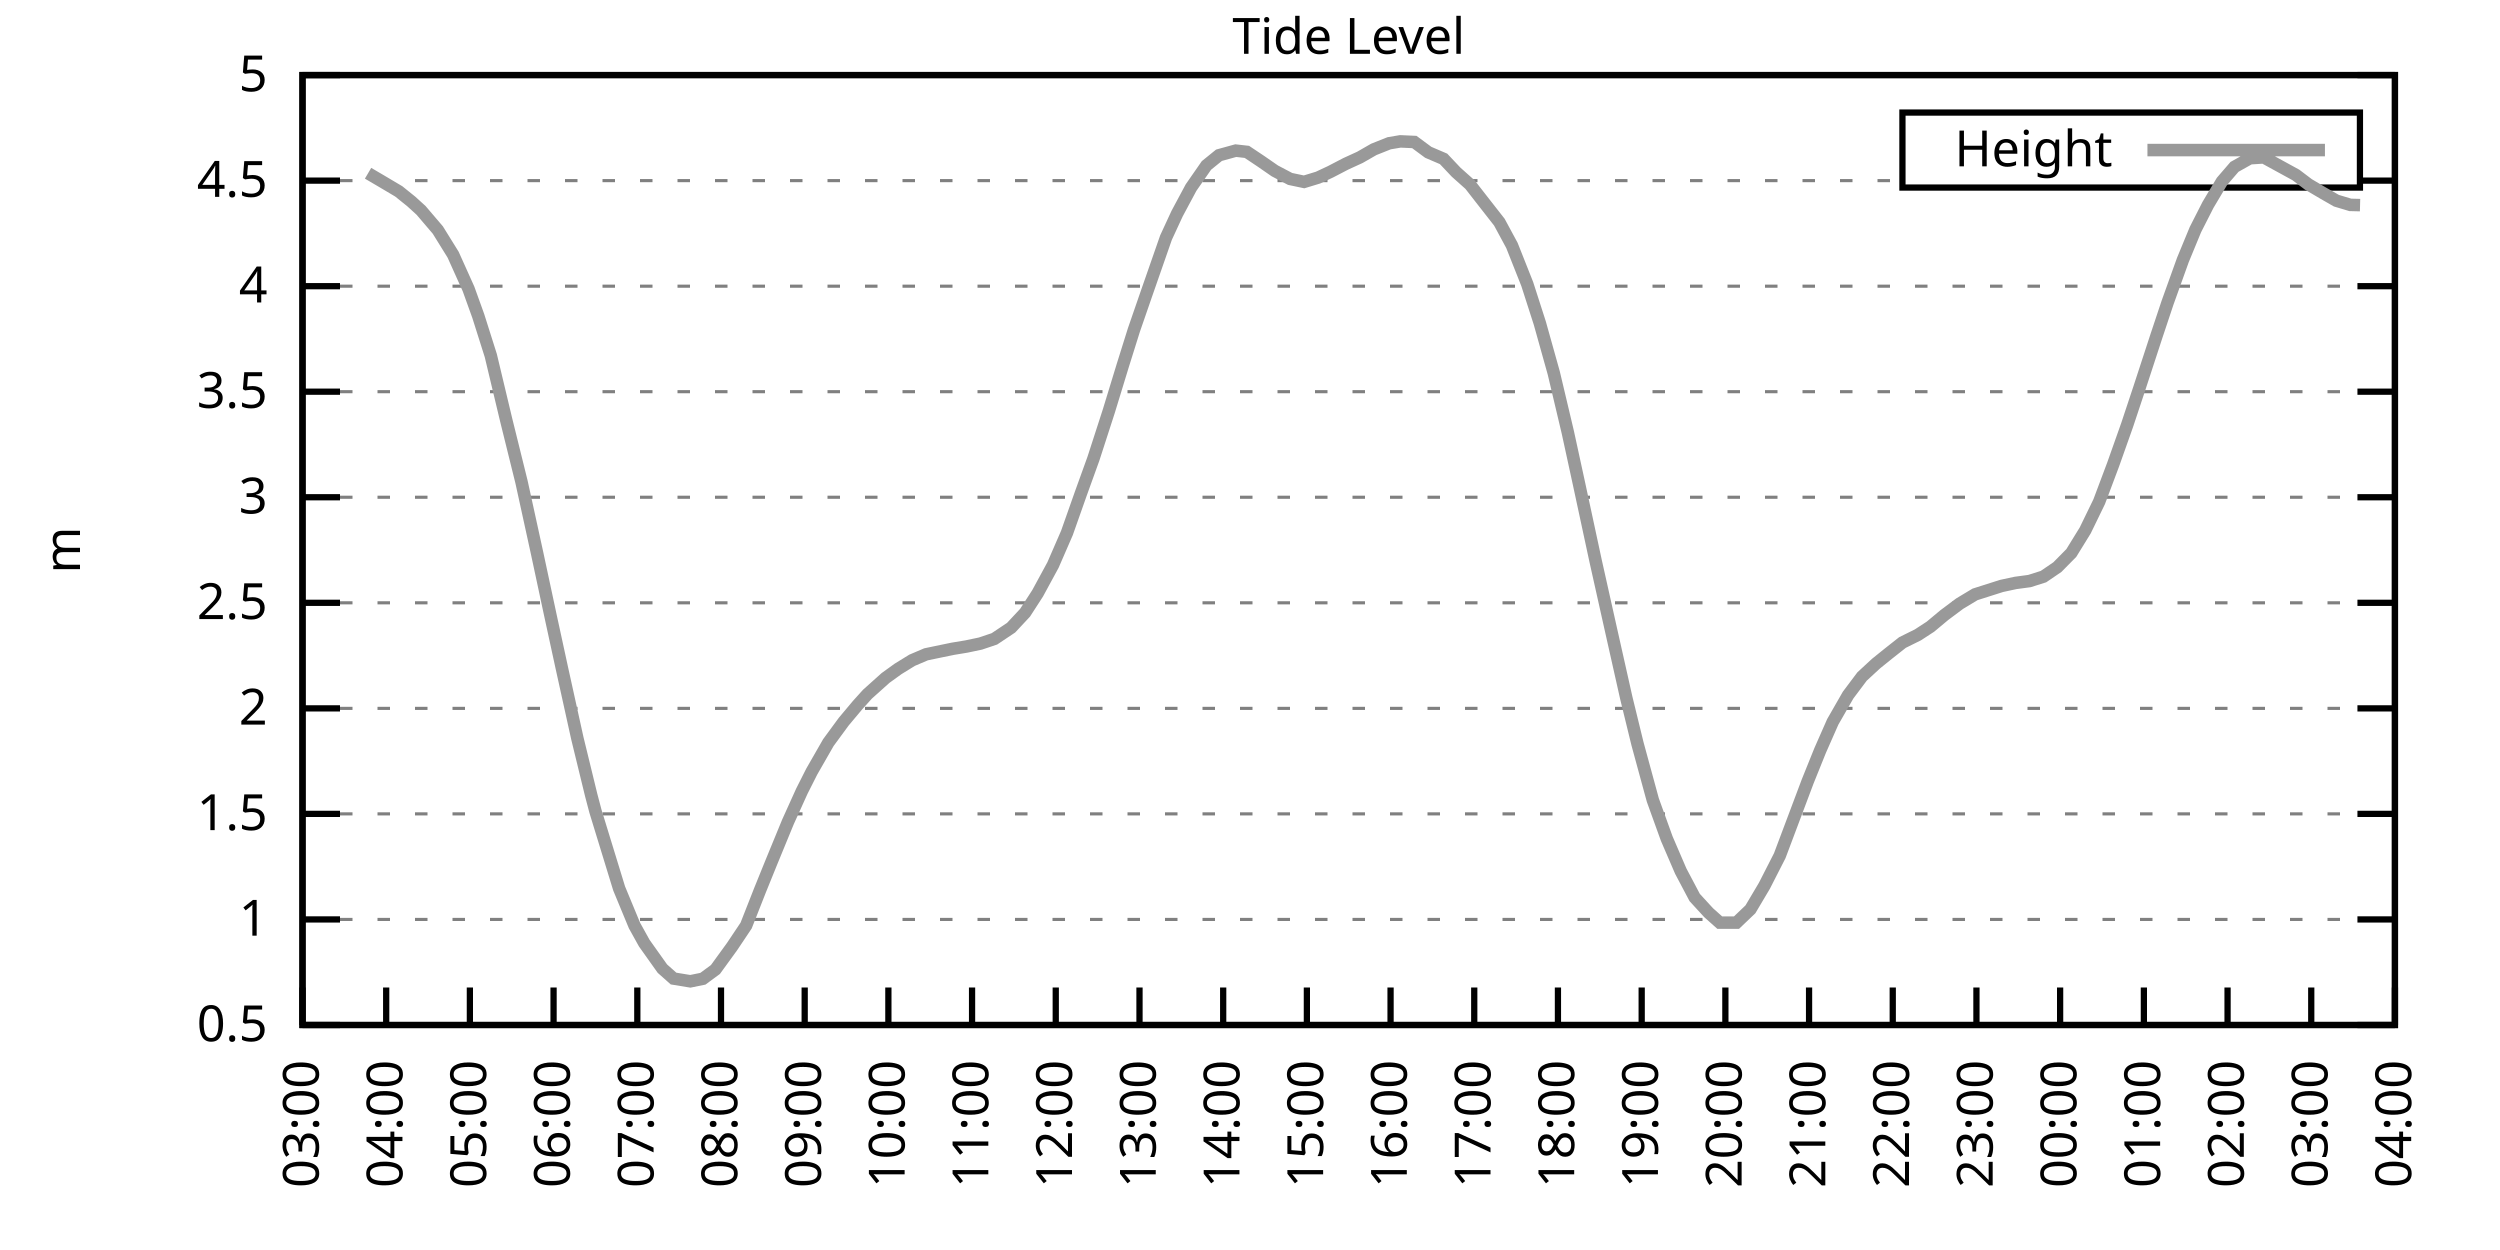
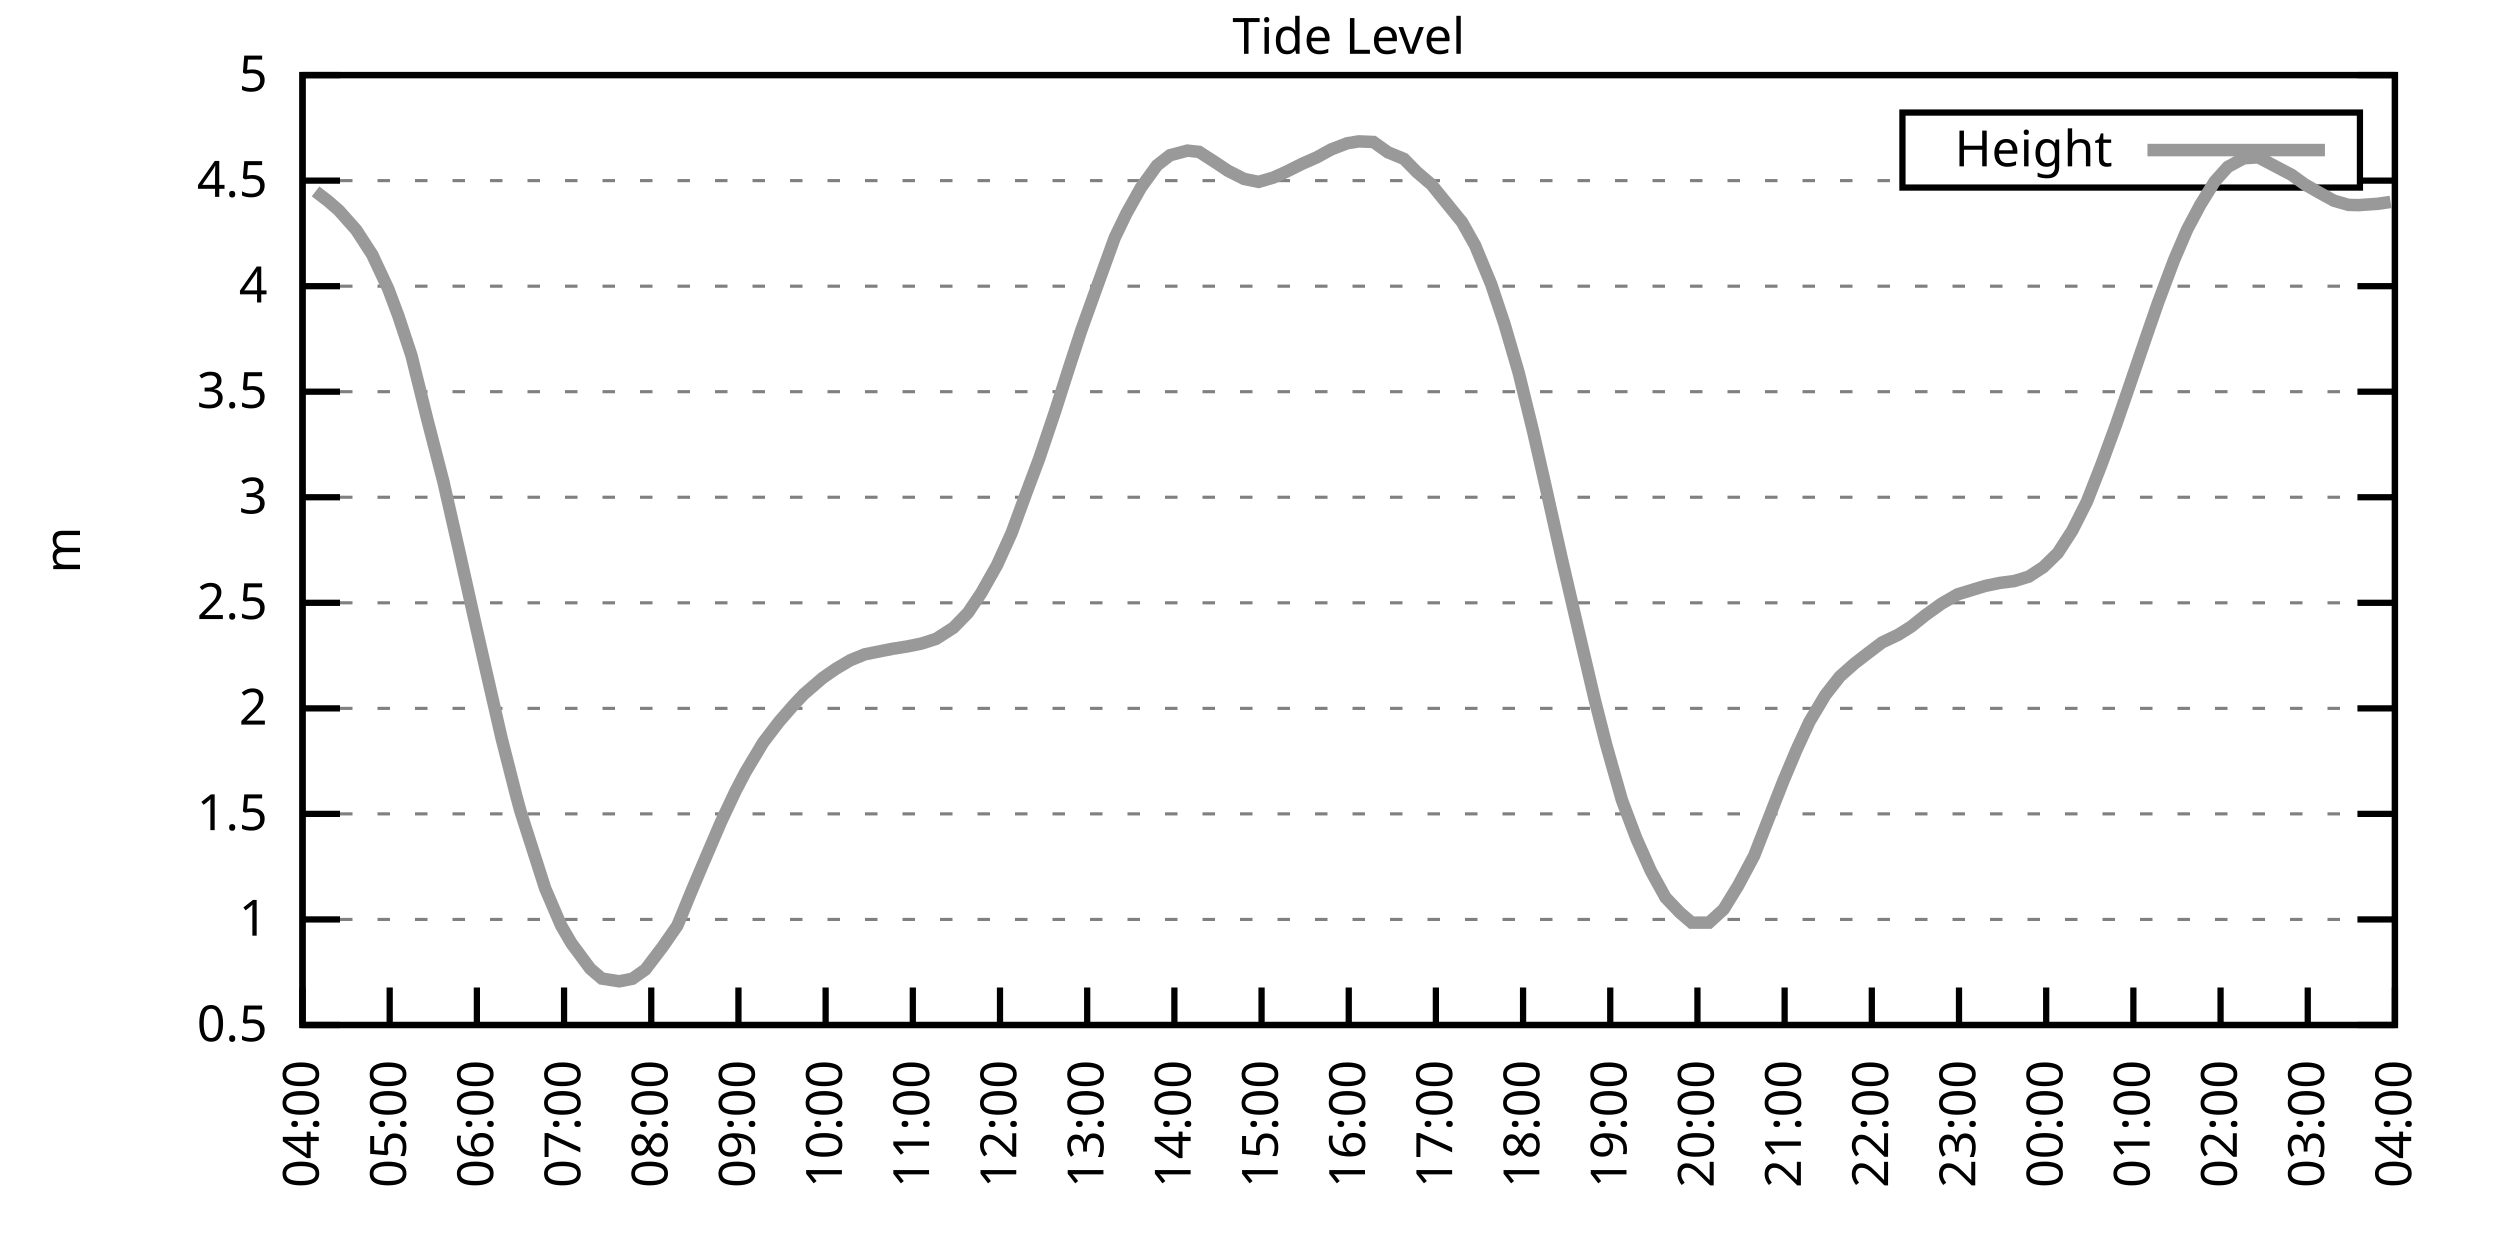
<svg xmlns="http://www.w3.org/2000/svg" xmlns:xlink="http://www.w3.org/1999/xlink" width="400" height="200" viewBox="0 0 400 200">
  <g id="gnuplot_canvas">
    <rect x="0" y="0" width="400" height="200" fill="none" />
    <defs>
      <circle id="gpDot" r="0.5" stroke-width="0.5" stroke="currentColor" />
      <path id="gpPt0" stroke-width="0.333" stroke="currentColor" d="M-1,0 h2 M0,-1 v2" />
      <path id="gpPt1" stroke-width="0.333" stroke="currentColor" d="M-1,-1 L1,1 M1,-1 L-1,1" />
      <path id="gpPt2" stroke-width="0.333" stroke="currentColor" d="M-1,0 L1,0 M0,-1 L0,1 M-1,-1 L1,1 M-1,1 L1,-1" />
      <rect id="gpPt3" stroke-width="0.333" stroke="currentColor" x="-1" y="-1" width="2" height="2" />
      <rect id="gpPt4" stroke-width="0.333" stroke="currentColor" fill="currentColor" x="-1" y="-1" width="2" height="2" />
      <circle id="gpPt5" stroke-width="0.333" stroke="currentColor" cx="0" cy="0" r="1" />
      <use xlink:href="#gpPt5" id="gpPt6" fill="currentColor" stroke="none" />
      <path id="gpPt7" stroke-width="0.333" stroke="currentColor" d="M0,-1.33 L-1.33,0.67 L1.33,0.67 z" />
      <use xlink:href="#gpPt7" id="gpPt8" fill="currentColor" stroke="none" />
      <use xlink:href="#gpPt7" id="gpPt9" stroke="currentColor" transform="rotate(180)" />
      <use xlink:href="#gpPt9" id="gpPt10" fill="currentColor" stroke="none" />
      <use xlink:href="#gpPt3" id="gpPt11" stroke="currentColor" transform="rotate(45)" />
      <use xlink:href="#gpPt11" id="gpPt12" fill="currentColor" stroke="none" />
      <path id="gpPt13" stroke-width="0.333" stroke="currentColor" d="M0,1.330 L1.265,0.411 L0.782,-1.067 L-0.782,-1.076 L-1.265,0.411 z" />
      <use xlink:href="#gpPt13" id="gpPt14" fill="currentColor" stroke="none" />
      <filter id="textbox" filterUnits="objectBoundingBox" x="0" y="0" height="1" width="1">
        <feFlood flood-color="white" flood-opacity="1" result="bgnd" />
        <feComposite in="SourceGraphic" in2="bgnd" operator="atop" />
      </filter>
      <filter id="greybox" filterUnits="objectBoundingBox" x="0" y="0" height="1" width="1">
        <feFlood flood-color="lightgrey" flood-opacity="1" result="grey" />
        <feComposite in="SourceGraphic" in2="grey" operator="atop" />
      </filter>
    </defs>
    <g fill="none" color="white" stroke="currentColor" stroke-width="1.00" stroke-linecap="butt" stroke-linejoin="miter">
</g>
    <g fill="none" color="black" stroke="currentColor" stroke-width="1.00" stroke-linecap="butt" stroke-linejoin="miter">
      <g stroke="none" shape-rendering="crispEdges">
        <polygon fill="rgb(255, 255, 255)" points="48.40,164.00 383.18,164.00 383.18,12.02 48.40,12.02 " />
      </g>
    </g>
    <g fill="none" color="black" stroke="currentColor" stroke-width="1.00" stroke-linecap="butt" stroke-linejoin="miter">
</g>
    <g fill="none" color="black" stroke="black" stroke-width="0.50" stroke-linecap="butt" stroke-linejoin="miter">
</g>
    <g fill="none" color="gray" stroke="currentColor" stroke-width="0.50" stroke-linecap="butt" stroke-linejoin="miter">
      <path stroke="gray" stroke-dasharray="2,4" class="gridline" d="M48.40,164.00 L383.19,164.00  " />
    </g>
    <g fill="none" color="gray" stroke="gray" stroke-width="1.00" stroke-linecap="butt" stroke-linejoin="miter">
</g>
    <g fill="none" color="black" stroke="currentColor" stroke-width="1.00" stroke-linecap="butt" stroke-linejoin="miter">
      <path stroke="black" d="M48.40,164.00 L54.40,164.00 M383.19,164.00 L377.19,164.00  " />
      <g transform="translate(42.80,166.60)" stroke="none" fill="black" font-family="Sans" font-size="8.00" text-anchor="end">
        <text>
          <tspan font-family="Sans"> 0.5</tspan>
        </text>
      </g>
    </g>
    <g fill="none" color="black" stroke="currentColor" stroke-width="1.00" stroke-linecap="butt" stroke-linejoin="miter">
</g>
    <g fill="none" color="black" stroke="black" stroke-width="0.50" stroke-linecap="butt" stroke-linejoin="miter">
</g>
    <g fill="none" color="gray" stroke="currentColor" stroke-width="0.50" stroke-linecap="butt" stroke-linejoin="miter">
      <path stroke="gray" stroke-dasharray="2,4" class="gridline" d="M48.40,147.11 L383.19,147.11  " />
    </g>
    <g fill="none" color="gray" stroke="gray" stroke-width="1.00" stroke-linecap="butt" stroke-linejoin="miter">
</g>
    <g fill="none" color="black" stroke="currentColor" stroke-width="1.00" stroke-linecap="butt" stroke-linejoin="miter">
      <path stroke="black" d="M48.40,147.11 L54.40,147.11 M383.19,147.11 L377.19,147.11  " />
      <g transform="translate(42.80,149.71)" stroke="none" fill="black" font-family="Sans" font-size="8.00" text-anchor="end">
        <text>
          <tspan font-family="Sans"> 1</tspan>
        </text>
      </g>
    </g>
    <g fill="none" color="black" stroke="currentColor" stroke-width="1.00" stroke-linecap="butt" stroke-linejoin="miter">
</g>
    <g fill="none" color="black" stroke="black" stroke-width="0.50" stroke-linecap="butt" stroke-linejoin="miter">
</g>
    <g fill="none" color="gray" stroke="currentColor" stroke-width="0.50" stroke-linecap="butt" stroke-linejoin="miter">
      <path stroke="gray" stroke-dasharray="2,4" class="gridline" d="M48.40,130.22 L383.19,130.22  " />
    </g>
    <g fill="none" color="gray" stroke="gray" stroke-width="1.00" stroke-linecap="butt" stroke-linejoin="miter">
</g>
    <g fill="none" color="black" stroke="currentColor" stroke-width="1.00" stroke-linecap="butt" stroke-linejoin="miter">
      <path stroke="black" d="M48.40,130.22 L54.40,130.22 M383.19,130.22 L377.19,130.22  " />
      <g transform="translate(42.80,132.82)" stroke="none" fill="black" font-family="Sans" font-size="8.00" text-anchor="end">
        <text>
          <tspan font-family="Sans"> 1.5</tspan>
        </text>
      </g>
    </g>
    <g fill="none" color="black" stroke="currentColor" stroke-width="1.00" stroke-linecap="butt" stroke-linejoin="miter">
</g>
    <g fill="none" color="black" stroke="black" stroke-width="0.50" stroke-linecap="butt" stroke-linejoin="miter">
</g>
    <g fill="none" color="gray" stroke="currentColor" stroke-width="0.50" stroke-linecap="butt" stroke-linejoin="miter">
      <path stroke="gray" stroke-dasharray="2,4" class="gridline" d="M48.40,113.34 L383.19,113.34  " />
    </g>
    <g fill="none" color="gray" stroke="gray" stroke-width="1.00" stroke-linecap="butt" stroke-linejoin="miter">
</g>
    <g fill="none" color="black" stroke="currentColor" stroke-width="1.00" stroke-linecap="butt" stroke-linejoin="miter">
      <path stroke="black" d="M48.40,113.34 L54.40,113.34 M383.19,113.34 L377.19,113.34  " />
      <g transform="translate(42.80,115.94)" stroke="none" fill="black" font-family="Sans" font-size="8.00" text-anchor="end">
        <text>
          <tspan font-family="Sans"> 2</tspan>
        </text>
      </g>
    </g>
    <g fill="none" color="black" stroke="currentColor" stroke-width="1.00" stroke-linecap="butt" stroke-linejoin="miter">
</g>
    <g fill="none" color="black" stroke="black" stroke-width="0.50" stroke-linecap="butt" stroke-linejoin="miter">
</g>
    <g fill="none" color="gray" stroke="currentColor" stroke-width="0.50" stroke-linecap="butt" stroke-linejoin="miter">
      <path stroke="gray" stroke-dasharray="2,4" class="gridline" d="M48.40,96.45 L383.19,96.45  " />
    </g>
    <g fill="none" color="gray" stroke="gray" stroke-width="1.00" stroke-linecap="butt" stroke-linejoin="miter">
</g>
    <g fill="none" color="black" stroke="currentColor" stroke-width="1.00" stroke-linecap="butt" stroke-linejoin="miter">
      <path stroke="black" d="M48.40,96.45 L54.40,96.45 M383.19,96.45 L377.19,96.45  " />
      <g transform="translate(42.80,99.05)" stroke="none" fill="black" font-family="Sans" font-size="8.00" text-anchor="end">
        <text>
          <tspan font-family="Sans"> 2.5</tspan>
        </text>
      </g>
    </g>
    <g fill="none" color="black" stroke="currentColor" stroke-width="1.00" stroke-linecap="butt" stroke-linejoin="miter">
</g>
    <g fill="none" color="black" stroke="black" stroke-width="0.50" stroke-linecap="butt" stroke-linejoin="miter">
</g>
    <g fill="none" color="gray" stroke="currentColor" stroke-width="0.50" stroke-linecap="butt" stroke-linejoin="miter">
      <path stroke="gray" stroke-dasharray="2,4" class="gridline" d="M48.40,79.56 L383.19,79.56  " />
    </g>
    <g fill="none" color="gray" stroke="gray" stroke-width="1.00" stroke-linecap="butt" stroke-linejoin="miter">
</g>
    <g fill="none" color="black" stroke="currentColor" stroke-width="1.00" stroke-linecap="butt" stroke-linejoin="miter">
      <path stroke="black" d="M48.40,79.56 L54.40,79.56 M383.19,79.56 L377.19,79.56  " />
      <g transform="translate(42.80,82.16)" stroke="none" fill="black" font-family="Sans" font-size="8.00" text-anchor="end">
        <text>
          <tspan font-family="Sans"> 3</tspan>
        </text>
      </g>
    </g>
    <g fill="none" color="black" stroke="currentColor" stroke-width="1.00" stroke-linecap="butt" stroke-linejoin="miter">
</g>
    <g fill="none" color="black" stroke="black" stroke-width="0.50" stroke-linecap="butt" stroke-linejoin="miter">
</g>
    <g fill="none" color="gray" stroke="currentColor" stroke-width="0.50" stroke-linecap="butt" stroke-linejoin="miter">
      <path stroke="gray" stroke-dasharray="2,4" class="gridline" d="M48.40,62.67 L383.19,62.67  " />
    </g>
    <g fill="none" color="gray" stroke="gray" stroke-width="1.00" stroke-linecap="butt" stroke-linejoin="miter">
</g>
    <g fill="none" color="black" stroke="currentColor" stroke-width="1.00" stroke-linecap="butt" stroke-linejoin="miter">
      <path stroke="black" d="M48.40,62.67 L54.40,62.67 M383.19,62.67 L377.19,62.67  " />
      <g transform="translate(42.80,65.27)" stroke="none" fill="black" font-family="Sans" font-size="8.00" text-anchor="end">
        <text>
          <tspan font-family="Sans"> 3.5</tspan>
        </text>
      </g>
    </g>
    <g fill="none" color="black" stroke="currentColor" stroke-width="1.00" stroke-linecap="butt" stroke-linejoin="miter">
</g>
    <g fill="none" color="black" stroke="black" stroke-width="0.50" stroke-linecap="butt" stroke-linejoin="miter">
</g>
    <g fill="none" color="gray" stroke="currentColor" stroke-width="0.50" stroke-linecap="butt" stroke-linejoin="miter">
      <path stroke="gray" stroke-dasharray="2,4" class="gridline" d="M48.40,45.79 L383.19,45.79  " />
    </g>
    <g fill="none" color="gray" stroke="gray" stroke-width="1.00" stroke-linecap="butt" stroke-linejoin="miter">
</g>
    <g fill="none" color="black" stroke="currentColor" stroke-width="1.00" stroke-linecap="butt" stroke-linejoin="miter">
      <path stroke="black" d="M48.40,45.79 L54.40,45.79 M383.19,45.79 L377.19,45.79  " />
      <g transform="translate(42.80,48.39)" stroke="none" fill="black" font-family="Sans" font-size="8.00" text-anchor="end">
        <text>
          <tspan font-family="Sans"> 4</tspan>
        </text>
      </g>
    </g>
    <g fill="none" color="black" stroke="currentColor" stroke-width="1.00" stroke-linecap="butt" stroke-linejoin="miter">
</g>
    <g fill="none" color="black" stroke="black" stroke-width="0.50" stroke-linecap="butt" stroke-linejoin="miter">
</g>
    <g fill="none" color="gray" stroke="currentColor" stroke-width="0.50" stroke-linecap="butt" stroke-linejoin="miter">
      <path stroke="gray" stroke-dasharray="2,4" class="gridline" d="M48.40,28.90 L304.39,28.90 M377.59,28.90 L383.19,28.90  " />
    </g>
    <g fill="none" color="gray" stroke="gray" stroke-width="1.00" stroke-linecap="butt" stroke-linejoin="miter">
</g>
    <g fill="none" color="black" stroke="currentColor" stroke-width="1.00" stroke-linecap="butt" stroke-linejoin="miter">
      <path stroke="black" d="M48.40,28.90 L54.40,28.90 M383.19,28.90 L377.19,28.90  " />
      <g transform="translate(42.80,31.50)" stroke="none" fill="black" font-family="Sans" font-size="8.00" text-anchor="end">
        <text>
          <tspan font-family="Sans"> 4.5</tspan>
        </text>
      </g>
    </g>
    <g fill="none" color="black" stroke="currentColor" stroke-width="1.00" stroke-linecap="butt" stroke-linejoin="miter">
</g>
    <g fill="none" color="black" stroke="black" stroke-width="0.50" stroke-linecap="butt" stroke-linejoin="miter">
</g>
    <g fill="none" color="gray" stroke="currentColor" stroke-width="0.50" stroke-linecap="butt" stroke-linejoin="miter">
      <path stroke="gray" stroke-dasharray="2,4" class="gridline" d="M48.40,12.01 L383.19,12.01  " />
    </g>
    <g fill="none" color="gray" stroke="gray" stroke-width="1.00" stroke-linecap="butt" stroke-linejoin="miter">
</g>
    <g fill="none" color="black" stroke="currentColor" stroke-width="1.00" stroke-linecap="butt" stroke-linejoin="miter">
      <path stroke="black" d="M48.40,12.01 L54.40,12.01 M383.19,12.01 L377.19,12.01  " />
      <g transform="translate(42.80,14.61)" stroke="none" fill="black" font-family="Sans" font-size="8.00" text-anchor="end">
        <text>
          <tspan font-family="Sans"> 5</tspan>
        </text>
      </g>
    </g>
    <g fill="none" color="black" stroke="currentColor" stroke-width="1.00" stroke-linecap="butt" stroke-linejoin="miter">
      <path stroke="black" d="M48.40,164.00 L48.40,158.00  " />
      <g transform="translate(51.00,169.60) rotate(270.00)" stroke="none" fill="black" font-family="Sans" font-size="8.00" text-anchor="end">
        <text>
-           <tspan font-family="Sans">03:00</tspan>
-         </text>
-       </g>
-     </g>
-     <g fill="none" color="black" stroke="currentColor" stroke-width="1.00" stroke-linecap="butt" stroke-linejoin="miter">
-       <path stroke="black" d="M61.79,164.00 L61.79,158.00  " />
-       <g transform="translate(64.39,169.60) rotate(270.00)" stroke="none" fill="black" font-family="Sans" font-size="8.00" text-anchor="end">
-         <text>
          <tspan font-family="Sans">04:00</tspan>
        </text>
      </g>
    </g>
    <g fill="none" color="black" stroke="currentColor" stroke-width="1.00" stroke-linecap="butt" stroke-linejoin="miter">
-       <path stroke="black" d="M75.18,164.00 L75.18,158.00  " />
-       <g transform="translate(77.78,169.60) rotate(270.00)" stroke="none" fill="black" font-family="Sans" font-size="8.00" text-anchor="end">
+       <path stroke="black" d="M62.35,164.00 L62.35,158.00  " />
+       <g transform="translate(64.95,169.60) rotate(270.00)" stroke="none" fill="black" font-family="Sans" font-size="8.00" text-anchor="end">
        <text>
          <tspan font-family="Sans">05:00</tspan>
        </text>
      </g>
    </g>
    <g fill="none" color="black" stroke="currentColor" stroke-width="1.00" stroke-linecap="butt" stroke-linejoin="miter">
-       <path stroke="black" d="M88.57,164.00 L88.57,158.00  " />
-       <g transform="translate(91.17,169.60) rotate(270.00)" stroke="none" fill="black" font-family="Sans" font-size="8.00" text-anchor="end">
+       <path stroke="black" d="M76.30,164.00 L76.30,158.00  " />
+       <g transform="translate(78.90,169.60) rotate(270.00)" stroke="none" fill="black" font-family="Sans" font-size="8.00" text-anchor="end">
        <text>
          <tspan font-family="Sans">06:00</tspan>
        </text>
      </g>
    </g>
    <g fill="none" color="black" stroke="currentColor" stroke-width="1.00" stroke-linecap="butt" stroke-linejoin="miter">
-       <path stroke="black" d="M101.97,164.00 L101.97,158.00  " />
-       <g transform="translate(104.57,169.60) rotate(270.00)" stroke="none" fill="black" font-family="Sans" font-size="8.00" text-anchor="end">
+       <path stroke="black" d="M90.25,164.00 L90.25,158.00  " />
+       <g transform="translate(92.85,169.60) rotate(270.00)" stroke="none" fill="black" font-family="Sans" font-size="8.00" text-anchor="end">
        <text>
          <tspan font-family="Sans">07:00</tspan>
        </text>
      </g>
    </g>
    <g fill="none" color="black" stroke="currentColor" stroke-width="1.00" stroke-linecap="butt" stroke-linejoin="miter">
-       <path stroke="black" d="M115.36,164.00 L115.36,158.00  " />
-       <g transform="translate(117.96,169.60) rotate(270.00)" stroke="none" fill="black" font-family="Sans" font-size="8.00" text-anchor="end">
+       <path stroke="black" d="M104.20,164.00 L104.20,158.00  " />
+       <g transform="translate(106.80,169.60) rotate(270.00)" stroke="none" fill="black" font-family="Sans" font-size="8.00" text-anchor="end">
        <text>
          <tspan font-family="Sans">08:00</tspan>
        </text>
      </g>
    </g>
    <g fill="none" color="black" stroke="currentColor" stroke-width="1.00" stroke-linecap="butt" stroke-linejoin="miter">
-       <path stroke="black" d="M128.75,164.00 L128.75,158.00  " />
-       <g transform="translate(131.35,169.60) rotate(270.00)" stroke="none" fill="black" font-family="Sans" font-size="8.00" text-anchor="end">
+       <path stroke="black" d="M118.15,164.00 L118.15,158.00  " />
+       <g transform="translate(120.75,169.60) rotate(270.00)" stroke="none" fill="black" font-family="Sans" font-size="8.00" text-anchor="end">
        <text>
          <tspan font-family="Sans">09:00</tspan>
        </text>
      </g>
    </g>
    <g fill="none" color="black" stroke="currentColor" stroke-width="1.00" stroke-linecap="butt" stroke-linejoin="miter">
-       <path stroke="black" d="M142.14,164.00 L142.14,158.00  " />
-       <g transform="translate(144.74,169.60) rotate(270.00)" stroke="none" fill="black" font-family="Sans" font-size="8.00" text-anchor="end">
+       <path stroke="black" d="M132.10,164.00 L132.10,158.00  " />
+       <g transform="translate(134.70,169.60) rotate(270.00)" stroke="none" fill="black" font-family="Sans" font-size="8.00" text-anchor="end">
        <text>
          <tspan font-family="Sans">10:00</tspan>
        </text>
      </g>
    </g>
    <g fill="none" color="black" stroke="currentColor" stroke-width="1.00" stroke-linecap="butt" stroke-linejoin="miter">
-       <path stroke="black" d="M155.53,164.00 L155.53,158.00  " />
-       <g transform="translate(158.13,169.60) rotate(270.00)" stroke="none" fill="black" font-family="Sans" font-size="8.00" text-anchor="end">
+       <path stroke="black" d="M146.05,164.00 L146.05,158.00  " />
+       <g transform="translate(148.65,169.60) rotate(270.00)" stroke="none" fill="black" font-family="Sans" font-size="8.00" text-anchor="end">
        <text>
          <tspan font-family="Sans">11:00</tspan>
        </text>
      </g>
    </g>
    <g fill="none" color="black" stroke="currentColor" stroke-width="1.00" stroke-linecap="butt" stroke-linejoin="miter">
-       <path stroke="black" d="M168.92,164.00 L168.92,158.00  " />
-       <g transform="translate(171.52,169.60) rotate(270.00)" stroke="none" fill="black" font-family="Sans" font-size="8.00" text-anchor="end">
+       <path stroke="black" d="M160.00,164.00 L160.00,158.00  " />
+       <g transform="translate(162.60,169.60) rotate(270.00)" stroke="none" fill="black" font-family="Sans" font-size="8.00" text-anchor="end">
        <text>
          <tspan font-family="Sans">12:00</tspan>
        </text>
      </g>
    </g>
    <g fill="none" color="black" stroke="currentColor" stroke-width="1.00" stroke-linecap="butt" stroke-linejoin="miter">
-       <path stroke="black" d="M182.32,164.00 L182.32,158.00  " />
-       <g transform="translate(184.92,169.60) rotate(270.00)" stroke="none" fill="black" font-family="Sans" font-size="8.00" text-anchor="end">
+       <path stroke="black" d="M173.95,164.00 L173.95,158.00  " />
+       <g transform="translate(176.55,169.60) rotate(270.00)" stroke="none" fill="black" font-family="Sans" font-size="8.00" text-anchor="end">
        <text>
          <tspan font-family="Sans">13:00</tspan>
        </text>
      </g>
    </g>
    <g fill="none" color="black" stroke="currentColor" stroke-width="1.00" stroke-linecap="butt" stroke-linejoin="miter">
-       <path stroke="black" d="M195.71,164.00 L195.71,158.00  " />
-       <g transform="translate(198.31,169.60) rotate(270.00)" stroke="none" fill="black" font-family="Sans" font-size="8.00" text-anchor="end">
+       <path stroke="black" d="M187.90,164.00 L187.90,158.00  " />
+       <g transform="translate(190.50,169.60) rotate(270.00)" stroke="none" fill="black" font-family="Sans" font-size="8.00" text-anchor="end">
        <text>
          <tspan font-family="Sans">14:00</tspan>
        </text>
      </g>
    </g>
    <g fill="none" color="black" stroke="currentColor" stroke-width="1.00" stroke-linecap="butt" stroke-linejoin="miter">
-       <path stroke="black" d="M209.10,164.00 L209.10,158.00  " />
-       <g transform="translate(211.70,169.60) rotate(270.00)" stroke="none" fill="black" font-family="Sans" font-size="8.00" text-anchor="end">
+       <path stroke="black" d="M201.85,164.00 L201.85,158.00  " />
+       <g transform="translate(204.45,169.60) rotate(270.00)" stroke="none" fill="black" font-family="Sans" font-size="8.00" text-anchor="end">
        <text>
          <tspan font-family="Sans">15:00</tspan>
        </text>
      </g>
    </g>
    <g fill="none" color="black" stroke="currentColor" stroke-width="1.00" stroke-linecap="butt" stroke-linejoin="miter">
-       <path stroke="black" d="M222.49,164.00 L222.49,158.00  " />
-       <g transform="translate(225.09,169.60) rotate(270.00)" stroke="none" fill="black" font-family="Sans" font-size="8.00" text-anchor="end">
+       <path stroke="black" d="M215.80,164.00 L215.80,158.00  " />
+       <g transform="translate(218.40,169.60) rotate(270.00)" stroke="none" fill="black" font-family="Sans" font-size="8.00" text-anchor="end">
        <text>
          <tspan font-family="Sans">16:00</tspan>
        </text>
      </g>
    </g>
    <g fill="none" color="black" stroke="currentColor" stroke-width="1.00" stroke-linecap="butt" stroke-linejoin="miter">
-       <path stroke="black" d="M235.88,164.00 L235.88,158.00  " />
-       <g transform="translate(238.48,169.60) rotate(270.00)" stroke="none" fill="black" font-family="Sans" font-size="8.00" text-anchor="end">
+       <path stroke="black" d="M229.74,164.00 L229.74,158.00  " />
+       <g transform="translate(232.34,169.60) rotate(270.00)" stroke="none" fill="black" font-family="Sans" font-size="8.00" text-anchor="end">
        <text>
          <tspan font-family="Sans">17:00</tspan>
        </text>
      </g>
    </g>
    <g fill="none" color="black" stroke="currentColor" stroke-width="1.00" stroke-linecap="butt" stroke-linejoin="miter">
-       <path stroke="black" d="M249.27,164.00 L249.27,158.00  " />
-       <g transform="translate(251.87,169.60) rotate(270.00)" stroke="none" fill="black" font-family="Sans" font-size="8.00" text-anchor="end">
+       <path stroke="black" d="M243.69,164.00 L243.69,158.00  " />
+       <g transform="translate(246.29,169.60) rotate(270.00)" stroke="none" fill="black" font-family="Sans" font-size="8.00" text-anchor="end">
        <text>
          <tspan font-family="Sans">18:00</tspan>
        </text>
      </g>
    </g>
    <g fill="none" color="black" stroke="currentColor" stroke-width="1.00" stroke-linecap="butt" stroke-linejoin="miter">
-       <path stroke="black" d="M262.67,164.00 L262.67,158.00  " />
-       <g transform="translate(265.27,169.60) rotate(270.00)" stroke="none" fill="black" font-family="Sans" font-size="8.00" text-anchor="end">
+       <path stroke="black" d="M257.64,164.00 L257.64,158.00  " />
+       <g transform="translate(260.24,169.60) rotate(270.00)" stroke="none" fill="black" font-family="Sans" font-size="8.00" text-anchor="end">
        <text>
          <tspan font-family="Sans">19:00</tspan>
        </text>
      </g>
    </g>
    <g fill="none" color="black" stroke="currentColor" stroke-width="1.00" stroke-linecap="butt" stroke-linejoin="miter">
-       <path stroke="black" d="M276.06,164.00 L276.06,158.00  " />
-       <g transform="translate(278.66,169.60) rotate(270.00)" stroke="none" fill="black" font-family="Sans" font-size="8.00" text-anchor="end">
+       <path stroke="black" d="M271.59,164.00 L271.59,158.00  " />
+       <g transform="translate(274.19,169.60) rotate(270.00)" stroke="none" fill="black" font-family="Sans" font-size="8.00" text-anchor="end">
        <text>
          <tspan font-family="Sans">20:00</tspan>
        </text>
      </g>
    </g>
    <g fill="none" color="black" stroke="currentColor" stroke-width="1.00" stroke-linecap="butt" stroke-linejoin="miter">
-       <path stroke="black" d="M289.45,164.00 L289.45,158.00  " />
-       <g transform="translate(292.05,169.60) rotate(270.00)" stroke="none" fill="black" font-family="Sans" font-size="8.00" text-anchor="end">
+       <path stroke="black" d="M285.54,164.00 L285.54,158.00  " />
+       <g transform="translate(288.14,169.60) rotate(270.00)" stroke="none" fill="black" font-family="Sans" font-size="8.00" text-anchor="end">
        <text>
          <tspan font-family="Sans">21:00</tspan>
        </text>
      </g>
    </g>
    <g fill="none" color="black" stroke="currentColor" stroke-width="1.00" stroke-linecap="butt" stroke-linejoin="miter">
-       <path stroke="black" d="M302.84,164.00 L302.84,158.00  " />
-       <g transform="translate(305.44,169.60) rotate(270.00)" stroke="none" fill="black" font-family="Sans" font-size="8.00" text-anchor="end">
+       <path stroke="black" d="M299.49,164.00 L299.49,158.00  " />
+       <g transform="translate(302.09,169.60) rotate(270.00)" stroke="none" fill="black" font-family="Sans" font-size="8.00" text-anchor="end">
        <text>
          <tspan font-family="Sans">22:00</tspan>
        </text>
      </g>
    </g>
    <g fill="none" color="black" stroke="currentColor" stroke-width="1.00" stroke-linecap="butt" stroke-linejoin="miter">
-       <path stroke="black" d="M316.23,164.00 L316.23,158.00  " />
-       <g transform="translate(318.83,169.60) rotate(270.00)" stroke="none" fill="black" font-family="Sans" font-size="8.00" text-anchor="end">
+       <path stroke="black" d="M313.44,164.00 L313.44,158.00  " />
+       <g transform="translate(316.04,169.60) rotate(270.00)" stroke="none" fill="black" font-family="Sans" font-size="8.00" text-anchor="end">
        <text>
          <tspan font-family="Sans">23:00</tspan>
        </text>
      </g>
    </g>
    <g fill="none" color="black" stroke="currentColor" stroke-width="1.00" stroke-linecap="butt" stroke-linejoin="miter">
-       <path stroke="black" d="M329.62,164.00 L329.62,158.00  " />
-       <g transform="translate(332.22,169.60) rotate(270.00)" stroke="none" fill="black" font-family="Sans" font-size="8.00" text-anchor="end">
+       <path stroke="black" d="M327.39,164.00 L327.39,158.00  " />
+       <g transform="translate(329.99,169.60) rotate(270.00)" stroke="none" fill="black" font-family="Sans" font-size="8.00" text-anchor="end">
        <text>
          <tspan font-family="Sans">00:00</tspan>
        </text>
      </g>
    </g>
    <g fill="none" color="black" stroke="currentColor" stroke-width="1.00" stroke-linecap="butt" stroke-linejoin="miter">
-       <path stroke="black" d="M343.02,164.00 L343.02,158.00  " />
-       <g transform="translate(345.62,169.60) rotate(270.00)" stroke="none" fill="black" font-family="Sans" font-size="8.00" text-anchor="end">
+       <path stroke="black" d="M341.34,164.00 L341.34,158.00  " />
+       <g transform="translate(343.94,169.60) rotate(270.00)" stroke="none" fill="black" font-family="Sans" font-size="8.00" text-anchor="end">
        <text>
          <tspan font-family="Sans">01:00</tspan>
        </text>
      </g>
    </g>
    <g fill="none" color="black" stroke="currentColor" stroke-width="1.00" stroke-linecap="butt" stroke-linejoin="miter">
-       <path stroke="black" d="M356.41,164.00 L356.41,158.00  " />
-       <g transform="translate(359.01,169.60) rotate(270.00)" stroke="none" fill="black" font-family="Sans" font-size="8.00" text-anchor="end">
+       <path stroke="black" d="M355.29,164.00 L355.29,158.00  " />
+       <g transform="translate(357.89,169.60) rotate(270.00)" stroke="none" fill="black" font-family="Sans" font-size="8.00" text-anchor="end">
        <text>
          <tspan font-family="Sans">02:00</tspan>
        </text>
      </g>
    </g>
    <g fill="none" color="black" stroke="currentColor" stroke-width="1.00" stroke-linecap="butt" stroke-linejoin="miter">
-       <path stroke="black" d="M369.80,164.00 L369.80,158.00  " />
-       <g transform="translate(372.40,169.60) rotate(270.00)" stroke="none" fill="black" font-family="Sans" font-size="8.00" text-anchor="end">
+       <path stroke="black" d="M369.24,164.00 L369.24,158.00  " />
+       <g transform="translate(371.84,169.60) rotate(270.00)" stroke="none" fill="black" font-family="Sans" font-size="8.00" text-anchor="end">
        <text>
          <tspan font-family="Sans">03:00</tspan>
        </text>
      </g>
    </g>
    <g fill="none" color="black" stroke="currentColor" stroke-width="1.00" stroke-linecap="butt" stroke-linejoin="miter">
      <path stroke="black" d="M383.19,164.00 L383.19,158.00  " />
      <g transform="translate(385.79,169.60) rotate(270.00)" stroke="none" fill="black" font-family="Sans" font-size="8.00" text-anchor="end">
        <text>
          <tspan font-family="Sans">04:00</tspan>
        </text>
      </g>
    </g>
    <g fill="none" color="black" stroke="currentColor" stroke-width="1.00" stroke-linecap="butt" stroke-linejoin="miter">
</g>
    <g fill="none" color="black" stroke="currentColor" stroke-width="1.00" stroke-linecap="butt" stroke-linejoin="miter">
      <path stroke="black" d="M48.40,12.01 L48.40,164.00 L383.19,164.00 L383.19,12.01 L48.40,12.01 Z  " />
    </g>
    <g fill="none" color="black" stroke="currentColor" stroke-width="1.00" stroke-linecap="butt" stroke-linejoin="miter">
</g>
    <g fill="none" color="black" stroke="currentColor" stroke-width="1.00" stroke-linecap="butt" stroke-linejoin="miter">
      <path stroke="black" d="M304.39,30.01 L304.39,18.01 L377.59,18.01 L377.59,30.01 L304.39,30.01 Z  " />
    </g>
    <g id="Tide_level_plot_1">
      <g fill="none" color="white" stroke="black" stroke-width="2.00" stroke-linecap="butt" stroke-linejoin="miter">
</g>
      <g fill="none" color="black" stroke="currentColor" stroke-width="2.00" stroke-linecap="butt" stroke-linejoin="miter">
        <g transform="translate(337.99,26.61)" stroke="none" fill="black" font-family="Sans" font-size="8.00" text-anchor="end">
          <text>
            <tspan font-family="Sans">Height</tspan>
          </text>
        </g>
      </g>
      <g fill="none" color="black" stroke="currentColor" stroke-width="2.00" stroke-linecap="butt" stroke-linejoin="miter">
-         <path stroke="rgb(153, 153, 153)" d="M343.59,24.01 L371.99,24.01 M58.89,27.72 L61.12,29.03 L63.80,30.62 L65.81,32.24 L67.37,33.66 L70.05,36.80   L72.50,40.75 L74.96,46.22 L76.52,50.55 L78.53,56.90 L80.99,67.20 L83.44,77.10 L85.90,88.34 L88.13,98.75   L89.91,106.95 L92.37,118.10 L94.60,127.25 L95.27,129.79 L99.06,142.15 L101.52,148.09 L103.08,150.90 L105.98,154.98   L107.77,156.57 L110.45,157.01 L112.46,156.60 L114.47,155.12 L117.14,151.44 L119.38,148.09 L121.61,142.42 L123.39,138.03   L126.07,131.51 L128.30,126.58 L129.87,123.47 L132.54,118.81 L135.00,115.46 L137.23,112.80 L138.79,111.07 L141.69,108.47   L143.70,107.02 L145.94,105.64 L148.17,104.69 L150.62,104.18 L152.41,103.81 L154.64,103.44 L156.87,102.97 L159.10,102.22   L161.78,100.43 L164.01,98.04 L166.02,94.93 L168.48,90.40 L170.71,85.27 L172.94,78.95 L174.95,73.38 L177.41,65.78   L179.64,58.49 L181.42,52.81 L183.43,47.00 L186.56,38.02 L188.34,34.17 L190.57,30.01 L193.03,26.47 L195.04,24.84   L197.72,24.10 L199.50,24.30 L201.73,25.79 L203.97,27.34 L206.42,28.63 L208.65,29.10 L210.88,28.42 L212.89,27.48   L215.35,26.20 L217.58,25.18 L219.81,23.90 L222.27,22.92 L224.05,22.62 L226.29,22.72 L228.52,24.37 L230.97,25.42   L232.98,27.55 L235.21,29.54 L237.00,31.84 L239.90,35.55 L241.91,39.27 L244.36,45.45 L246.37,51.70 L248.60,59.67   L250.84,69.12 L252.62,77.30 L255.30,89.76 L257.76,100.77 L260.21,111.68 L262.00,119.01 L264.45,128.00 L266.68,134.18   L268.92,139.38 L271.15,143.60 L273.38,146.03 L275.16,147.62 L277.84,147.62 L280.07,145.49 L282.31,141.71 L284.76,136.91   L286.55,132.15 L289.23,125.02 L291.23,120.06 L293.24,115.50 L295.70,111.21 L297.93,108.24 L300.16,106.18 L302.17,104.56   L304.40,102.80 L306.86,101.58 L308.87,100.27 L311.10,98.41 L313.55,96.58 L316.01,95.10 L318.24,94.39 L320.25,93.75   L322.48,93.27 L324.71,92.97 L326.95,92.26 L329.18,90.74 L331.41,88.48 L333.64,84.86 L335.87,80.27 L338.10,74.33   L340.34,68.01 L342.35,61.96 L345.02,53.79 L346.81,48.42 L349.26,41.60 L351.27,36.73 L353.28,32.78 L355.51,29.03   L357.52,26.70 L359.98,25.32 L362.21,25.18 L367.34,27.99 L369.35,29.51 L371.81,30.96 L373.82,32.11 L376.05,32.78   L377.61,32.82  " />
+         <path stroke="rgb(153, 153, 153)" d="M343.59,24.01 L371.99,24.01 M50.49,30.62 L52.58,32.24 L54.21,33.66 L57.00,36.80 L59.56,40.75 L62.12,46.22   L63.74,50.55 L65.84,56.90 L68.39,67.20 L70.95,77.10 L73.51,88.34 L75.83,98.75 L77.69,106.95 L80.25,118.10   L82.58,127.25 L83.27,129.79 L87.23,142.15 L89.78,148.09 L91.41,150.90 L94.43,154.98 L96.29,156.57 L99.08,157.01   L101.18,156.60 L103.27,155.12 L106.06,151.44 L108.38,148.09 L110.71,142.42 L112.57,138.03 L115.36,131.51 L117.68,126.58   L119.31,123.47 L122.10,118.81 L124.66,115.46 L126.98,112.80 L128.61,111.07 L131.63,108.47 L133.72,107.02 L136.05,105.64   L138.37,104.69 L140.93,104.18 L142.79,103.81 L145.12,103.44 L147.44,102.97 L149.77,102.22 L152.56,100.43 L154.88,98.04   L156.97,94.93 L159.53,90.40 L161.86,85.27 L164.18,78.95 L166.27,73.38 L168.83,65.78 L171.16,58.49 L173.02,52.81   L175.11,47.00 L178.36,38.02 L180.22,34.17 L182.55,30.01 L185.11,26.47 L187.20,24.84 L189.99,24.10 L191.85,24.30   L194.17,25.79 L196.50,27.34 L199.06,28.63 L201.38,29.10 L203.71,28.42 L205.80,27.48 L208.36,26.20 L210.68,25.18   L213.01,23.90 L215.56,22.92 L217.42,22.62 L219.75,22.72 L222.07,24.37 L224.63,25.42 L226.72,27.55 L229.05,29.54   L230.91,31.84 L233.93,35.55 L236.02,39.27 L238.58,45.45 L240.67,51.70 L243.00,59.67 L245.32,69.12 L247.18,77.30   L249.97,89.76 L252.53,100.77 L255.09,111.68 L256.95,119.01 L259.50,128.00 L261.83,134.18 L264.15,139.38 L266.48,143.60   L268.80,146.03 L270.66,147.62 L273.45,147.62 L275.78,145.49 L278.10,141.71 L280.66,136.91 L282.52,132.15 L285.31,125.02   L287.40,120.06 L289.50,115.50 L292.05,111.21 L294.38,108.24 L296.70,106.18 L298.80,104.56 L301.12,102.80 L303.68,101.58   L305.77,100.27 L308.09,98.41 L310.65,96.58 L313.21,95.10 L315.53,94.39 L317.63,93.75 L319.95,93.27 L322.28,92.97   L324.60,92.26 L326.93,90.74 L329.25,88.48 L331.58,84.86 L333.90,80.27 L336.23,74.33 L338.55,68.01 L340.64,61.96   L343.43,53.79 L345.29,48.42 L347.85,41.60 L349.94,36.73 L352.04,32.78 L354.36,29.03 L356.45,26.70 L359.01,25.32   L361.34,25.18 L366.68,27.99 L368.78,29.51 L371.33,30.96 L373.43,32.11 L375.75,32.78 L377.38,32.82 L380.40,32.61   L382.49,32.31  " />
      </g>
    </g>
    <g fill="none" color="black" stroke="currentColor" stroke-width="2.00" stroke-linecap="butt" stroke-linejoin="miter">
</g>
    <g fill="none" color="black" stroke="black" stroke-width="1.00" stroke-linecap="butt" stroke-linejoin="miter">
</g>
    <g fill="none" color="black" stroke="currentColor" stroke-width="1.00" stroke-linecap="butt" stroke-linejoin="miter">
      <path stroke="black" d="M48.40,12.01 L48.40,164.00 L383.19,164.00 L383.19,12.01 L48.40,12.01 Z  " />
      <g transform="translate(12.80,88.01) rotate(270.00)" stroke="none" fill="black" font-family="Sans" font-size="8.00" text-anchor="middle">
        <text>
          <tspan font-family="Sans">m</tspan>
        </text>
      </g>
    </g>
    <g fill="none" color="black" stroke="currentColor" stroke-width="1.00" stroke-linecap="butt" stroke-linejoin="miter">
</g>
    <g fill="none" color="black" stroke="currentColor" stroke-width="1.00" stroke-linecap="butt" stroke-linejoin="miter">
      <g transform="translate(215.79,8.61)" stroke="none" fill="black" font-family="Sans" font-size="8.00" text-anchor="middle">
        <text>
          <tspan font-family="Sans">Tide Level</tspan>
        </text>
      </g>
    </g>
    <g fill="none" color="black" stroke="currentColor" stroke-width="1.00" stroke-linecap="butt" stroke-linejoin="miter">
</g>
  </g>
</svg>
